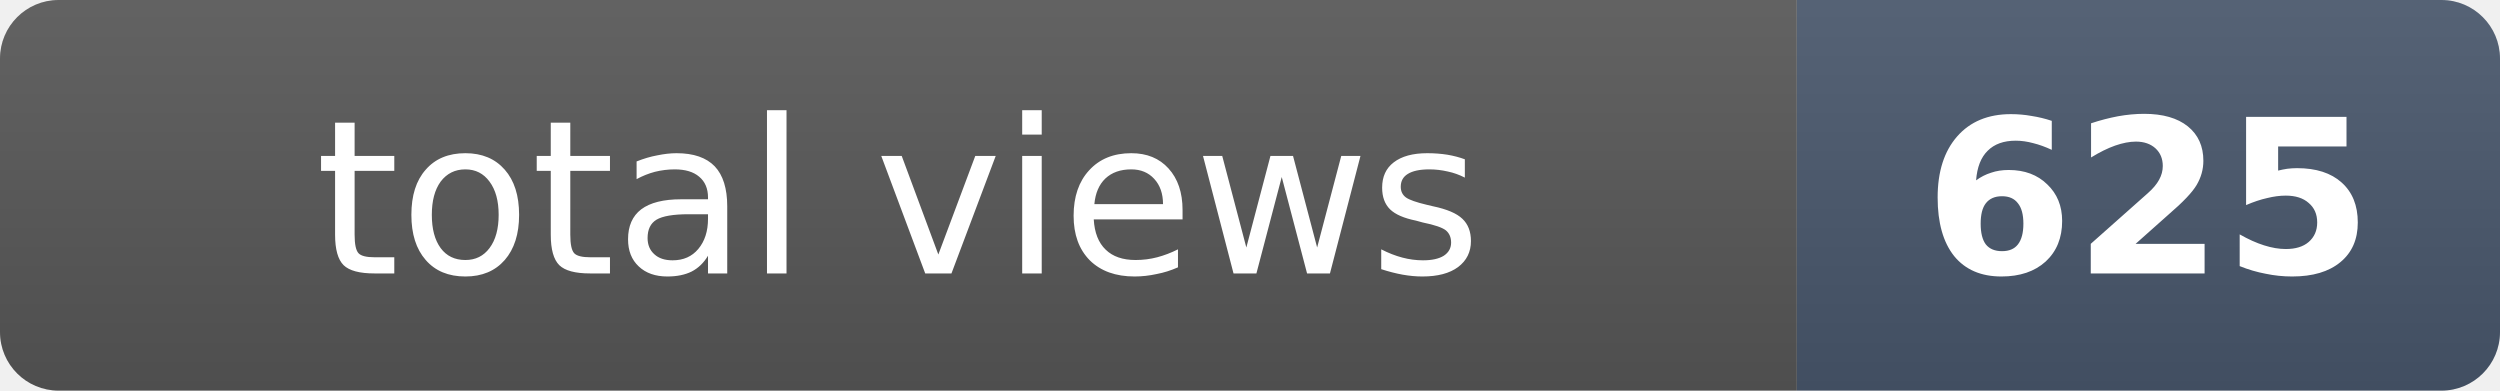
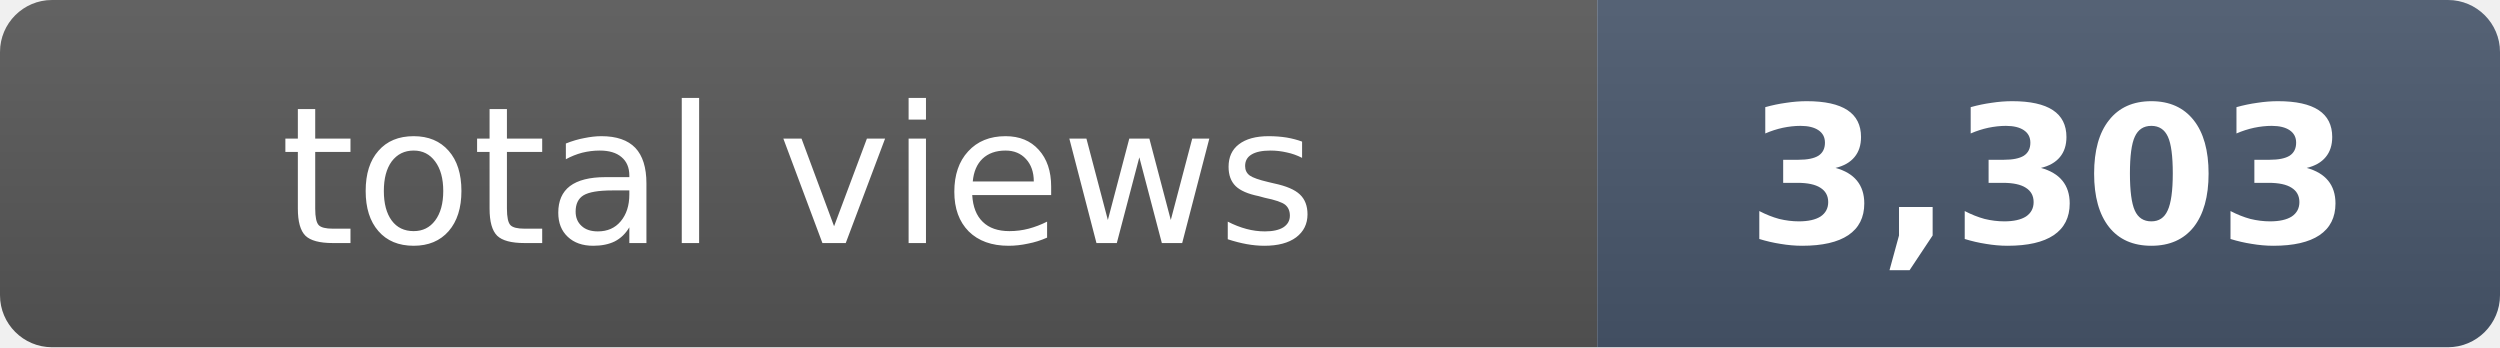
- <svg xmlns="http://www.w3.org/2000/svg" width="128" height="20" role="img" aria-label="total views: 625">
+ <svg xmlns="http://www.w3.org/2000/svg" width="144" height="20" role="img" aria-label="total views: 3,303">
  <clipPath id="r">
-     <rect width="128" height="20" rx="3" fill="#fff" />
+     <rect width="144" height="20" rx="3" fill="#fff" />
  </clipPath>
  <g clip-path="url(#r)">
    <rect width="92" height="20" fill="#555" />
-     <rect x="92" width="36" height="20" fill="#475569" />
-     <rect width="128" height="20" fill="url(#s)" />
+     <rect x="92" width="52" height="20" fill="#475569" />
+     <rect width="144" height="20" fill="url(#s)" />
  </g>
  <defs>
    <linearGradient id="s" x2="0" y2="100%">
      <stop offset="0" stop-color="#fff" stop-opacity=".08" />
      <stop offset="1" stop-opacity=".08" />
    </linearGradient>
  </defs>
  <g fill="#fff" text-anchor="middle" font-family="Verdana,Geneva,DejaVu Sans,sans-serif" font-size="11">
    <text x="46" y="14">total views</text>
-     <text x="110" y="14" font-weight="bold">625</text>
+     <text x="118" y="14" font-weight="bold">3,303</text>
  </g>
</svg>
